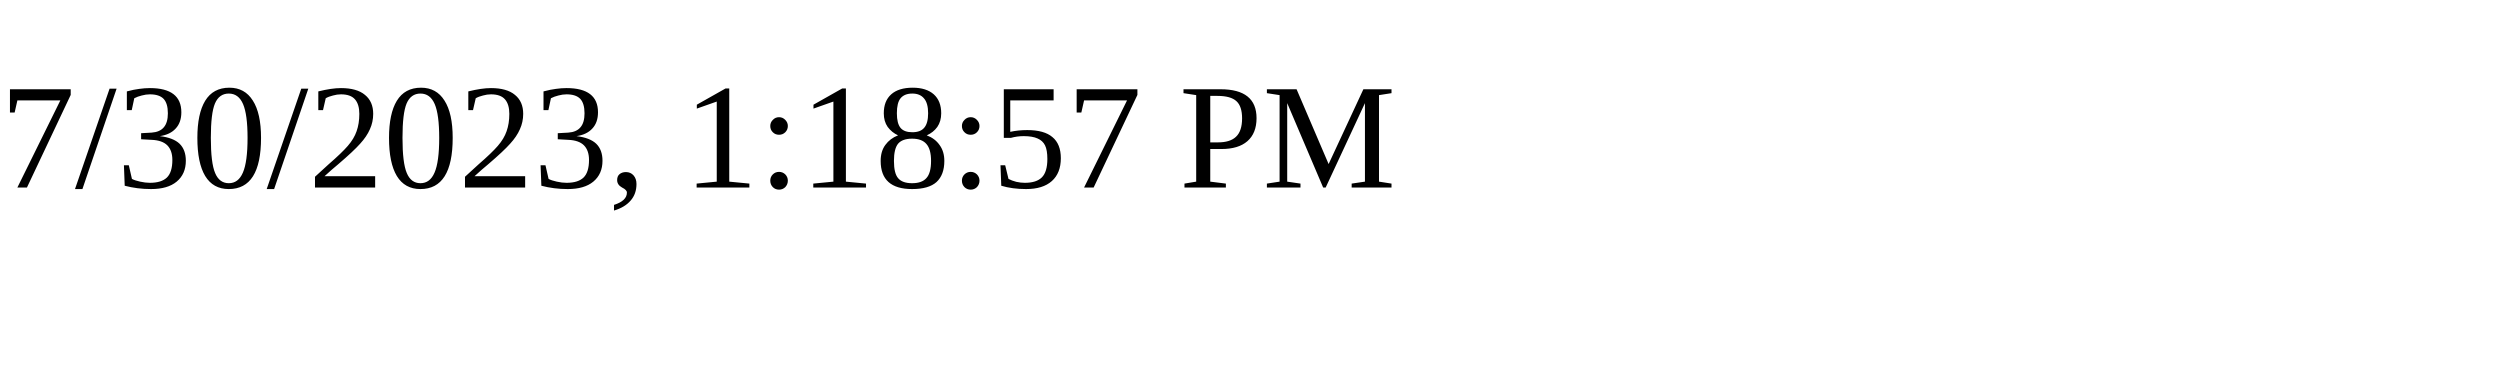
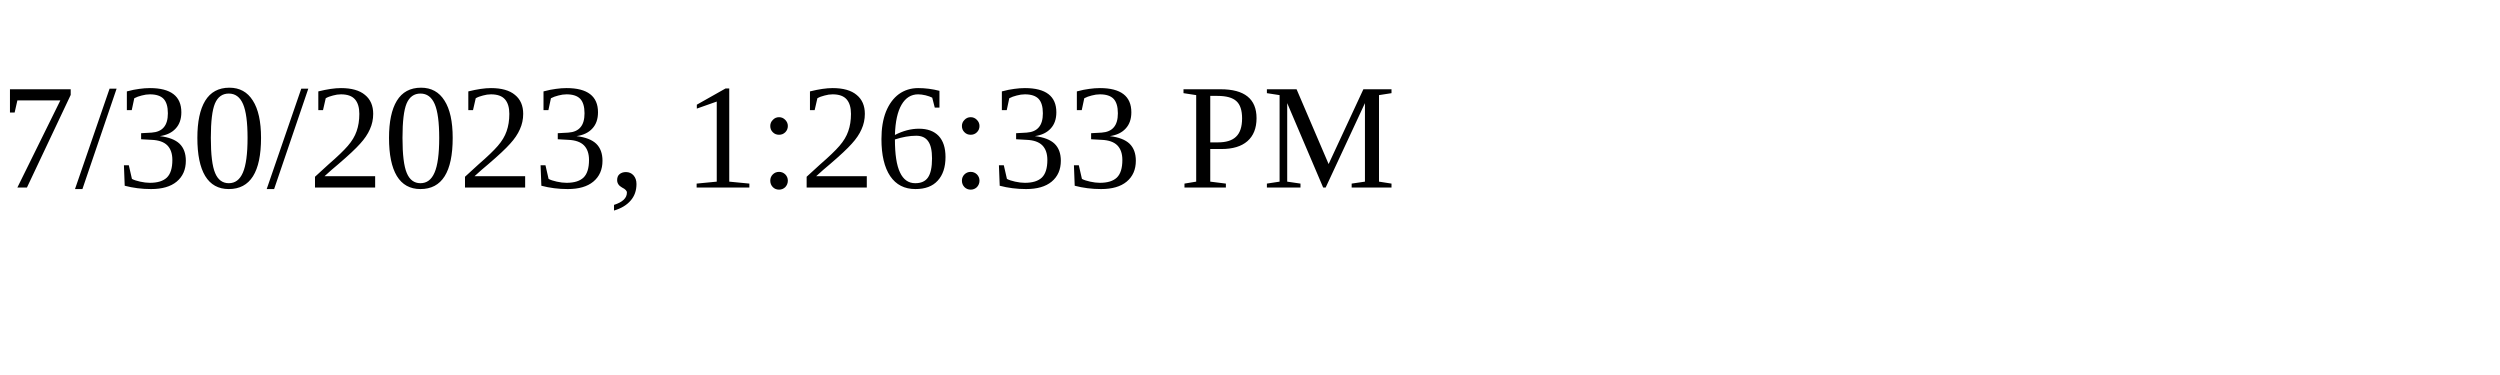
<svg xmlns="http://www.w3.org/2000/svg" height="30" width="200">
-   <text x="0" y="15">7/30/2023, 1:18:57 PM</text>
+   <text x="0" y="15">7/30/2023, 1:26:33 PM</text>
</svg>
